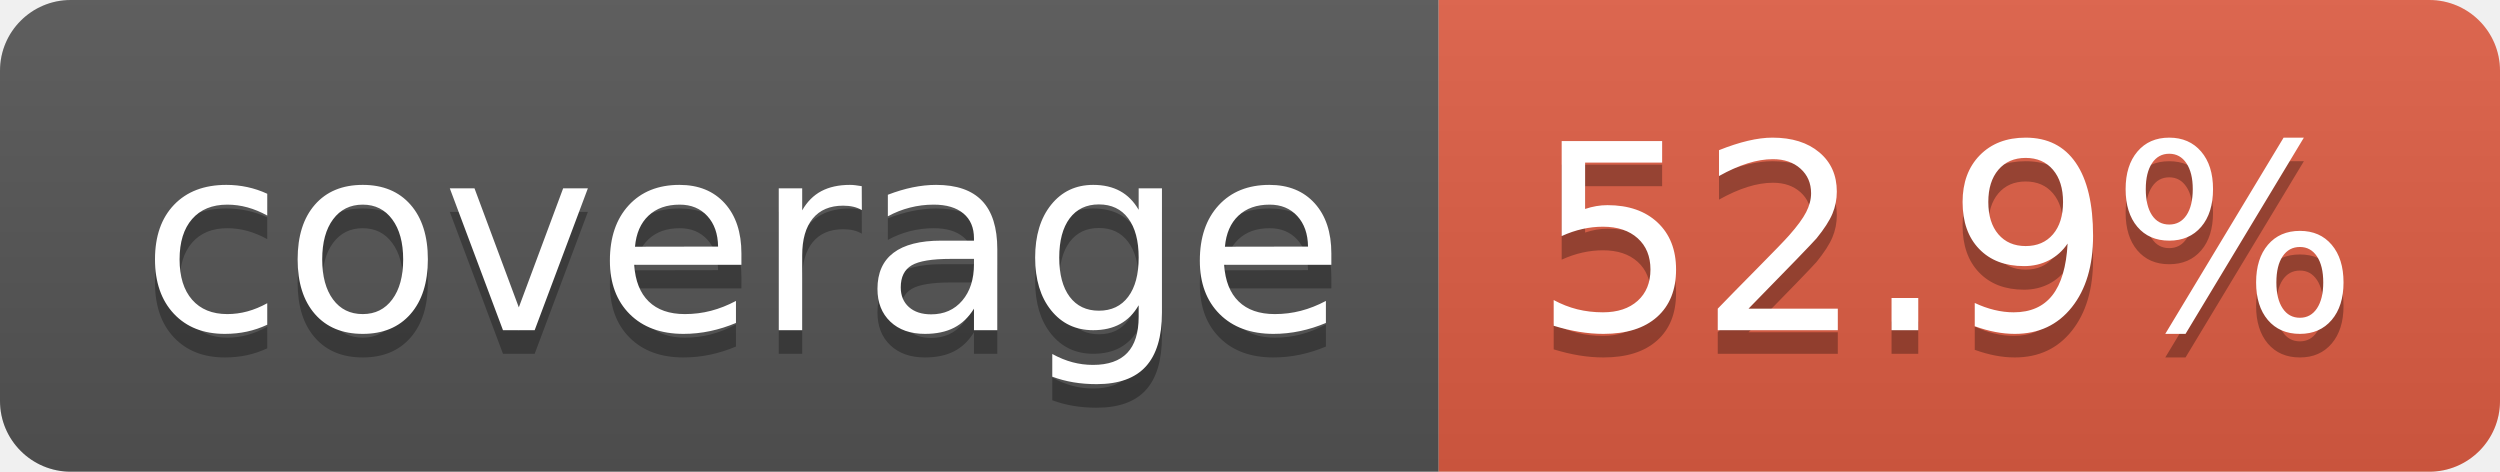
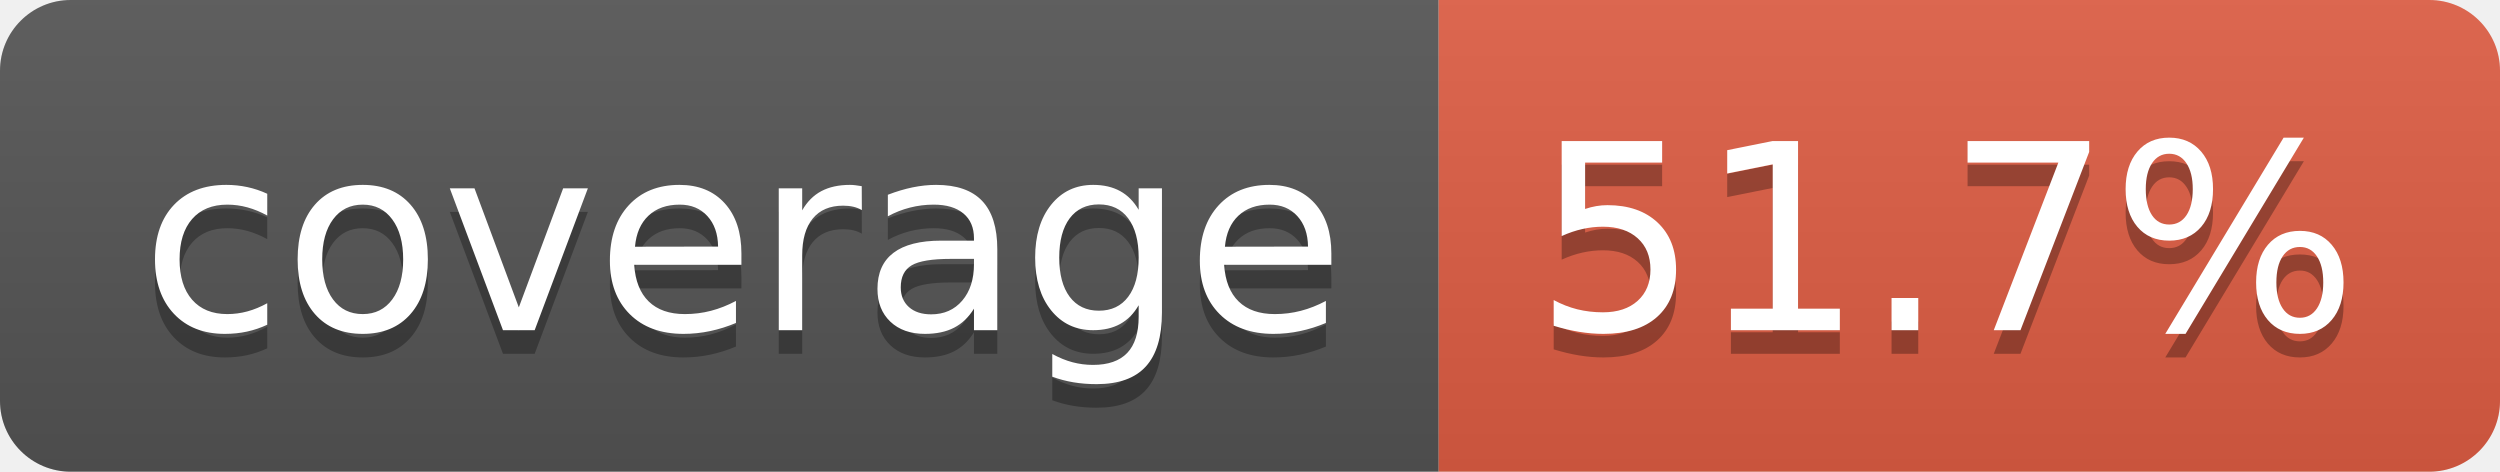
- <svg xmlns="http://www.w3.org/2000/svg" width="106" height="20" role="img" aria-label="coverage: 52.9%">
+ <svg xmlns="http://www.w3.org/2000/svg" width="106" height="20" role="img" aria-label="coverage: 51.7%">
  <linearGradient id="s" x2="0" y2="100%">
    <stop offset="0" stop-color="#bbb" stop-opacity=".1" />
    <stop offset="1" stop-opacity=".1" />
  </linearGradient>
  <clipPath id="r">
    <rect width="106" height="20" rx="3" fill="#fff" />
  </clipPath>
  <g clip-path="url(#r)">
    <rect width="61" height="20" fill="#555" />
    <rect x="61" width="45" height="20" fill="#e05d44" />
    <rect width="106" height="20" fill="url(#s)" />
  </g>
  <g fill="#fff" text-anchor="middle" font-family="Verdana,Geneva,DejaVu Sans,sans-serif" text-rendering="geometricPrecision" font-size="110">
    <text aria-hidden="true" x="315" y="150" fill="#010101" fill-opacity=".3" transform="scale(.1)" textLength="510">coverage</text>
    <text x="315" y="140" transform="scale(.1)" fill="#fff" textLength="510">coverage</text>
-     <text aria-hidden="true" x="825" y="150" fill="#010101" fill-opacity=".3" transform="scale(.1)" textLength="350">52.9%</text>
-     <text x="825" y="140" transform="scale(.1)" fill="#fff" textLength="350">52.9%</text>
+     <text aria-hidden="true" x="825" y="150" fill="#010101" fill-opacity=".3" transform="scale(.1)" textLength="350">51.7%</text>
+     <text x="825" y="140" transform="scale(.1)" fill="#fff" textLength="350">51.7%</text>
  </g>
</svg>
